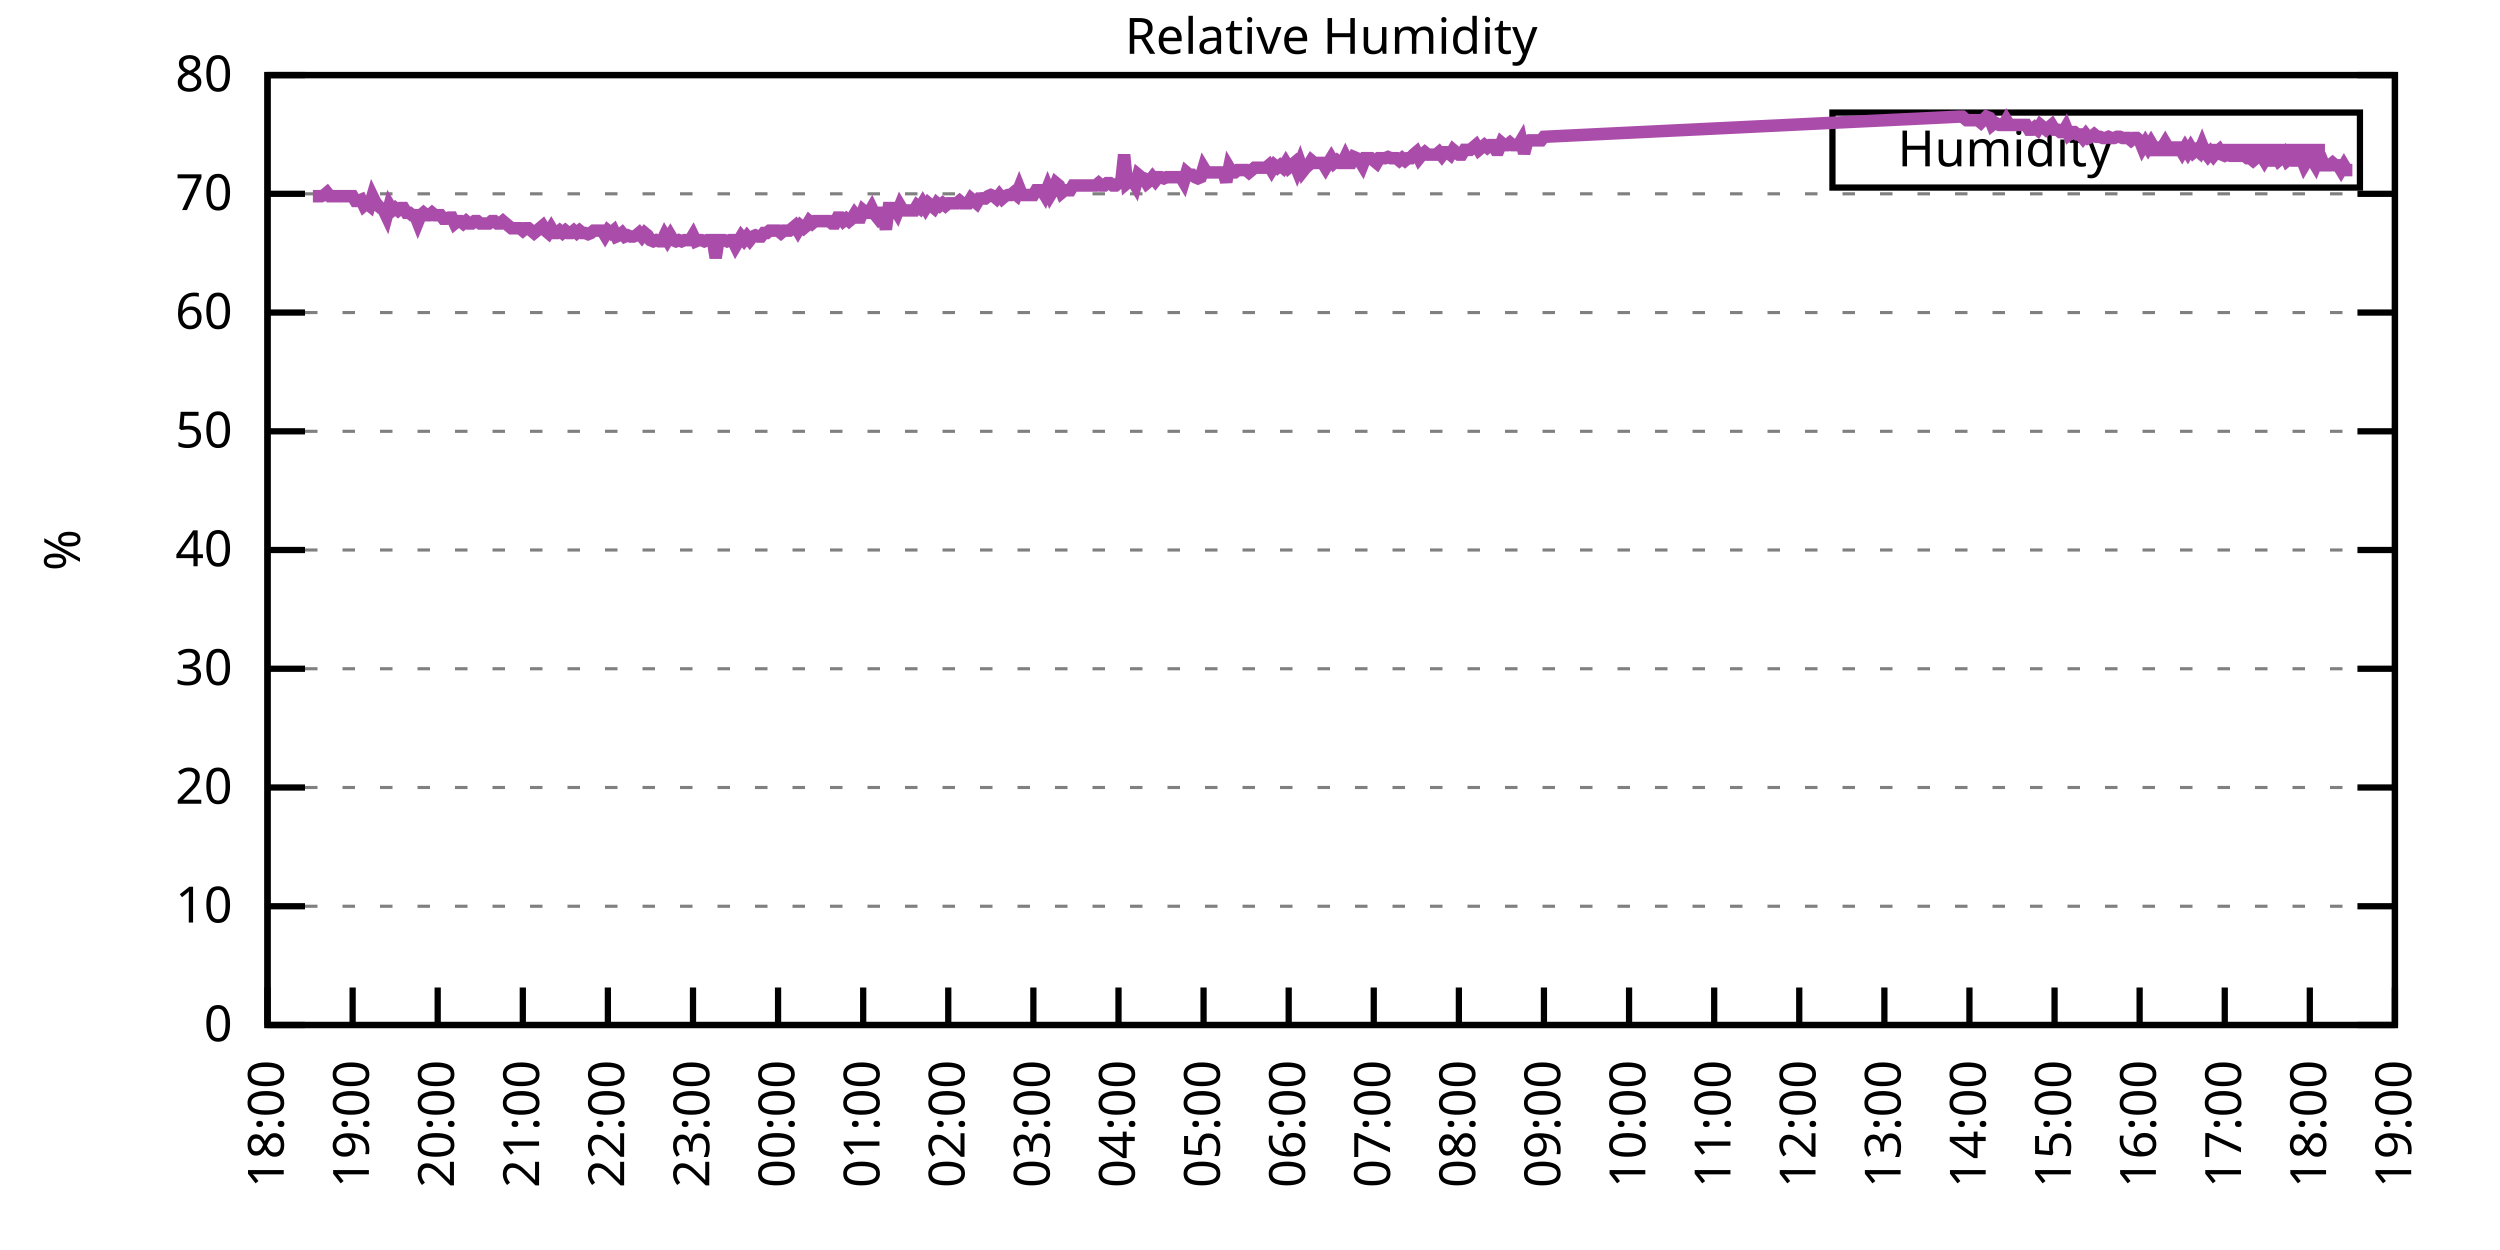
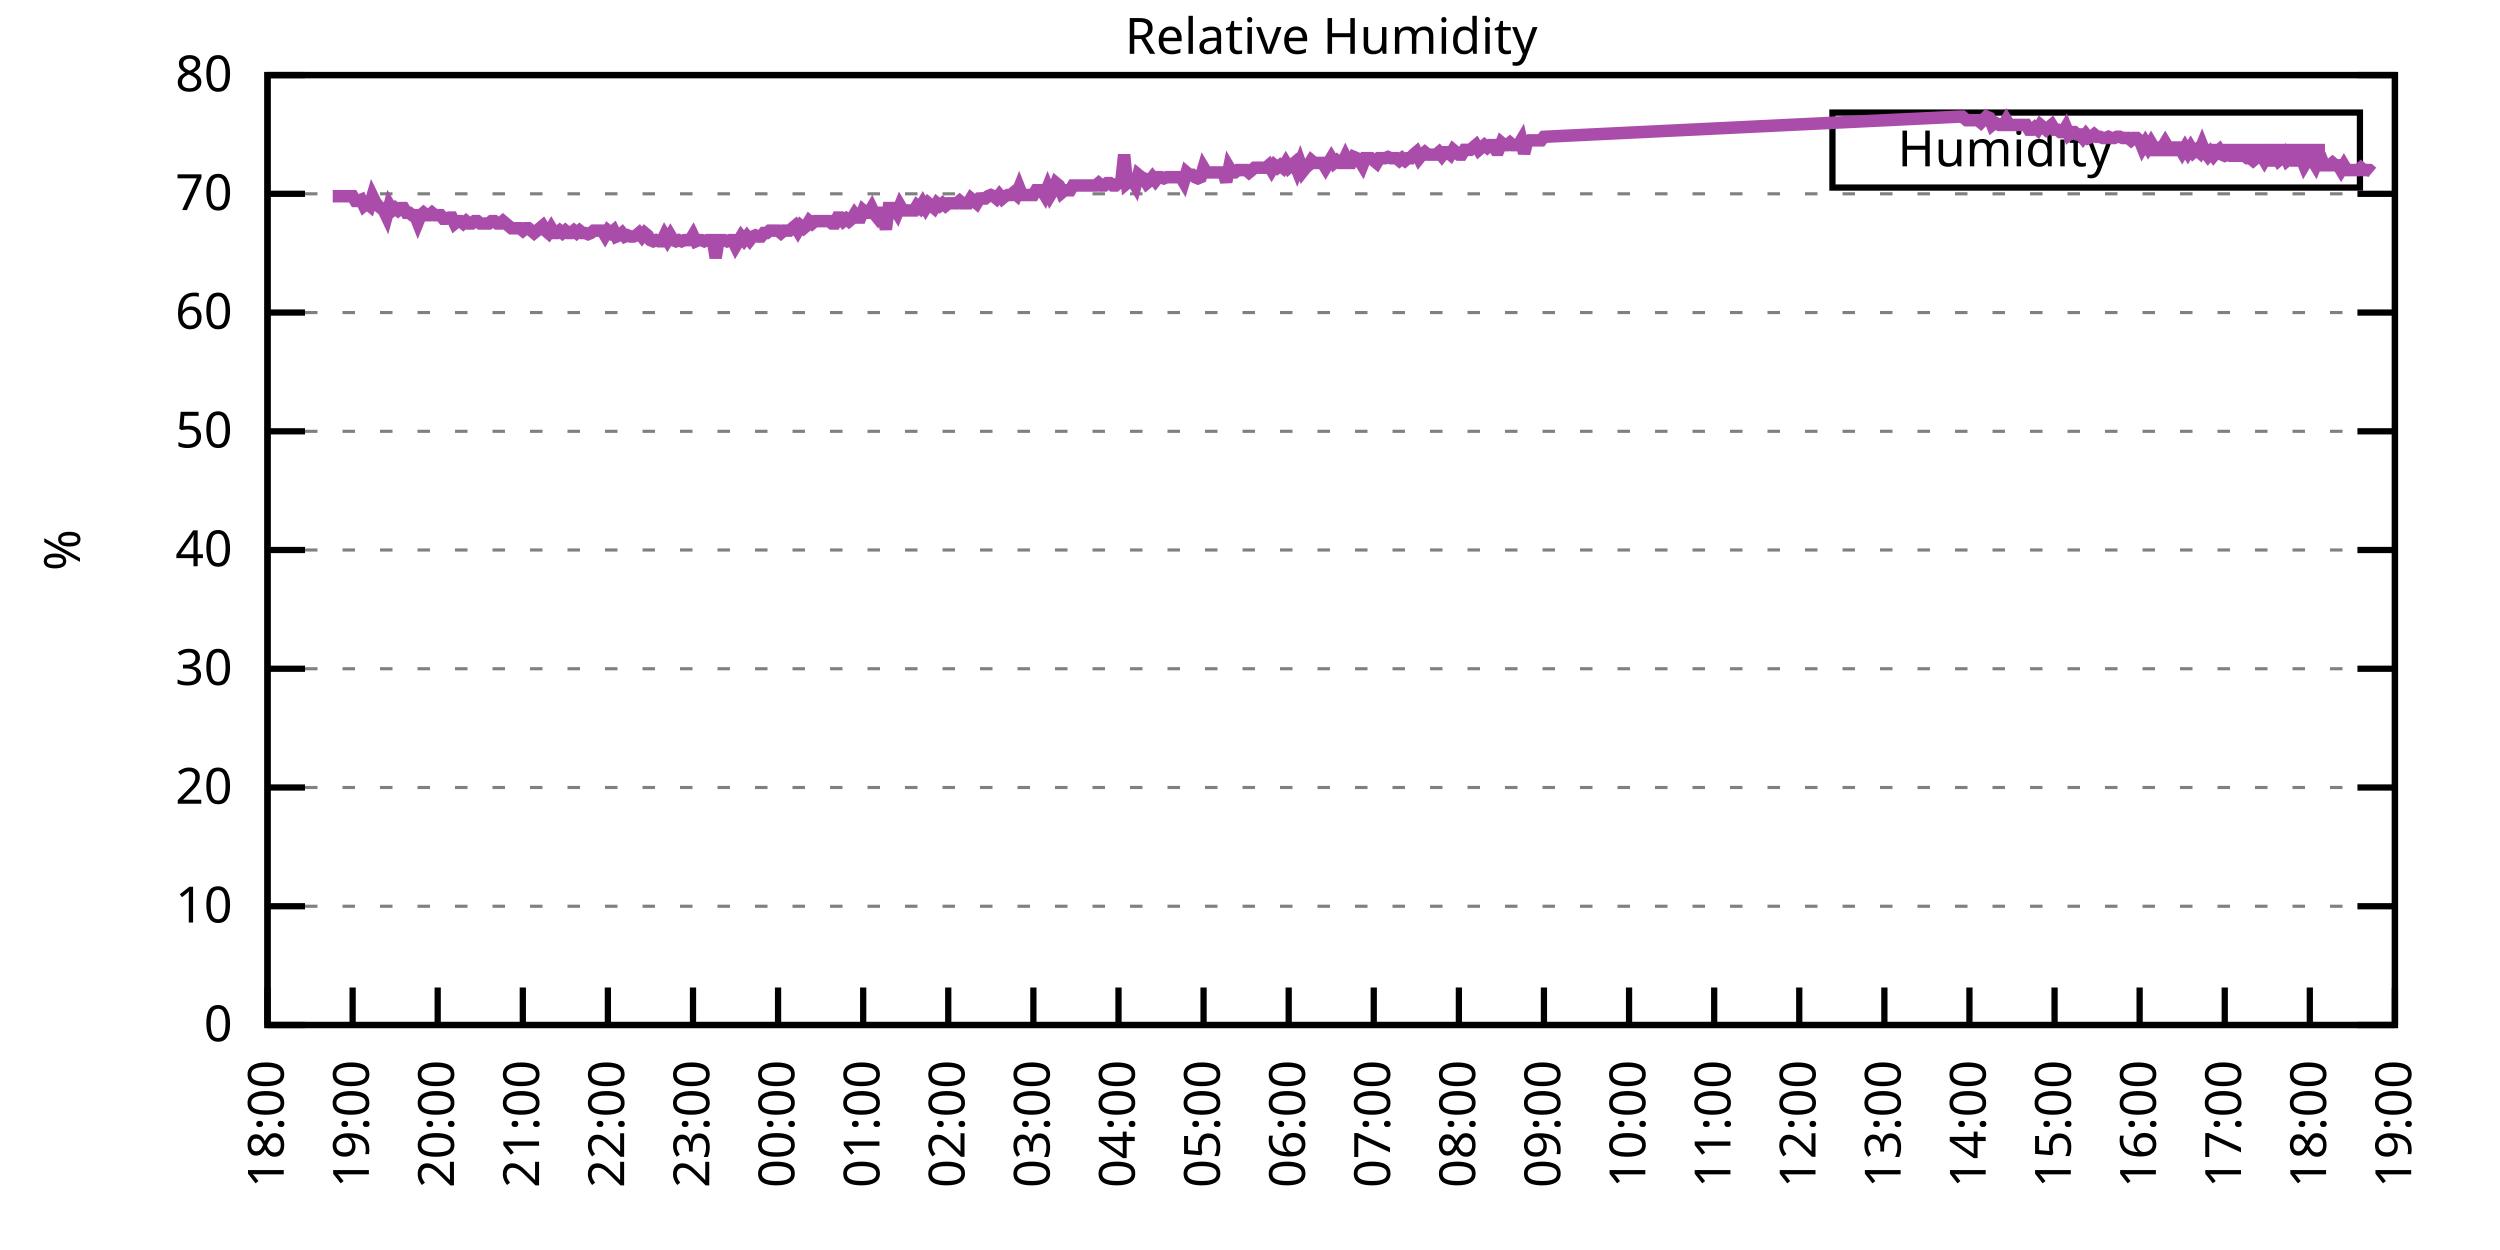
<svg xmlns="http://www.w3.org/2000/svg" xmlns:xlink="http://www.w3.org/1999/xlink" width="400" height="200" viewBox="0 0 400 200">
  <g id="gnuplot_canvas">
    <rect x="0" y="0" width="400" height="200" fill="none" />
    <defs>
      <circle id="gpDot" r="0.5" stroke-width="0.5" stroke="currentColor" />
      <path id="gpPt0" stroke-width="0.333" stroke="currentColor" d="M-1,0 h2 M0,-1 v2" />
      <path id="gpPt1" stroke-width="0.333" stroke="currentColor" d="M-1,-1 L1,1 M1,-1 L-1,1" />
      <path id="gpPt2" stroke-width="0.333" stroke="currentColor" d="M-1,0 L1,0 M0,-1 L0,1 M-1,-1 L1,1 M-1,1 L1,-1" />
      <rect id="gpPt3" stroke-width="0.333" stroke="currentColor" x="-1" y="-1" width="2" height="2" />
      <rect id="gpPt4" stroke-width="0.333" stroke="currentColor" fill="currentColor" x="-1" y="-1" width="2" height="2" />
      <circle id="gpPt5" stroke-width="0.333" stroke="currentColor" cx="0" cy="0" r="1" />
      <use xlink:href="#gpPt5" id="gpPt6" fill="currentColor" stroke="none" />
      <path id="gpPt7" stroke-width="0.333" stroke="currentColor" d="M0,-1.33 L-1.33,0.67 L1.33,0.67 z" />
      <use xlink:href="#gpPt7" id="gpPt8" fill="currentColor" stroke="none" />
      <use xlink:href="#gpPt7" id="gpPt9" stroke="currentColor" transform="rotate(180)" />
      <use xlink:href="#gpPt9" id="gpPt10" fill="currentColor" stroke="none" />
      <use xlink:href="#gpPt3" id="gpPt11" stroke="currentColor" transform="rotate(45)" />
      <use xlink:href="#gpPt11" id="gpPt12" fill="currentColor" stroke="none" />
      <path id="gpPt13" stroke-width="0.333" stroke="currentColor" d="M0,1.330 L1.265,0.411 L0.782,-1.067 L-0.782,-1.076 L-1.265,0.411 z" />
      <use xlink:href="#gpPt13" id="gpPt14" fill="currentColor" stroke="none" />
      <filter id="textbox" filterUnits="objectBoundingBox" x="0" y="0" height="1" width="1">
        <feFlood flood-color="white" flood-opacity="1" result="bgnd" />
        <feComposite in="SourceGraphic" in2="bgnd" operator="atop" />
      </filter>
      <filter id="greybox" filterUnits="objectBoundingBox" x="0" y="0" height="1" width="1">
        <feFlood flood-color="lightgrey" flood-opacity="1" result="grey" />
        <feComposite in="SourceGraphic" in2="grey" operator="atop" />
      </filter>
    </defs>
    <g fill="none" color="white" stroke="currentColor" stroke-width="1.00" stroke-linecap="butt" stroke-linejoin="miter">
</g>
    <g fill="none" color="black" stroke="currentColor" stroke-width="1.00" stroke-linecap="butt" stroke-linejoin="miter">
      <g stroke="none" shape-rendering="crispEdges">
        <polygon fill="rgb(255, 255, 255)" points="42.80,164.00 383.18,164.00 383.18,12.02 42.80,12.02 " />
      </g>
    </g>
    <g fill="none" color="black" stroke="currentColor" stroke-width="1.00" stroke-linecap="butt" stroke-linejoin="miter">
</g>
    <g fill="none" color="black" stroke="black" stroke-width="0.50" stroke-linecap="butt" stroke-linejoin="miter">
</g>
    <g fill="none" color="gray" stroke="currentColor" stroke-width="0.50" stroke-linecap="butt" stroke-linejoin="miter">
      <path stroke="gray" stroke-dasharray="2,4" class="gridline" d="M42.80,164.00 L383.19,164.00  " />
    </g>
    <g fill="none" color="gray" stroke="gray" stroke-width="1.00" stroke-linecap="butt" stroke-linejoin="miter">
</g>
    <g fill="none" color="black" stroke="currentColor" stroke-width="1.00" stroke-linecap="butt" stroke-linejoin="miter">
      <path stroke="black" d="M42.80,164.00 L48.80,164.00 M383.19,164.00 L377.19,164.00  " />
      <g transform="translate(37.20,166.60)" stroke="none" fill="black" font-family="Sans" font-size="8.00" text-anchor="end">
        <text>
          <tspan font-family="Sans"> 0</tspan>
        </text>
      </g>
    </g>
    <g fill="none" color="black" stroke="currentColor" stroke-width="1.00" stroke-linecap="butt" stroke-linejoin="miter">
</g>
    <g fill="none" color="black" stroke="black" stroke-width="0.50" stroke-linecap="butt" stroke-linejoin="miter">
</g>
    <g fill="none" color="gray" stroke="currentColor" stroke-width="0.50" stroke-linecap="butt" stroke-linejoin="miter">
      <path stroke="gray" stroke-dasharray="2,4" class="gridline" d="M42.80,145.00 L383.19,145.00  " />
    </g>
    <g fill="none" color="gray" stroke="gray" stroke-width="1.00" stroke-linecap="butt" stroke-linejoin="miter">
</g>
    <g fill="none" color="black" stroke="currentColor" stroke-width="1.00" stroke-linecap="butt" stroke-linejoin="miter">
      <path stroke="black" d="M42.80,145.00 L48.80,145.00 M383.19,145.00 L377.19,145.00  " />
      <g transform="translate(37.20,147.60)" stroke="none" fill="black" font-family="Sans" font-size="8.00" text-anchor="end">
        <text>
          <tspan font-family="Sans"> 10</tspan>
        </text>
      </g>
    </g>
    <g fill="none" color="black" stroke="currentColor" stroke-width="1.00" stroke-linecap="butt" stroke-linejoin="miter">
</g>
    <g fill="none" color="black" stroke="black" stroke-width="0.50" stroke-linecap="butt" stroke-linejoin="miter">
</g>
    <g fill="none" color="gray" stroke="currentColor" stroke-width="0.50" stroke-linecap="butt" stroke-linejoin="miter">
      <path stroke="gray" stroke-dasharray="2,4" class="gridline" d="M42.80,126.00 L383.19,126.00  " />
    </g>
    <g fill="none" color="gray" stroke="gray" stroke-width="1.00" stroke-linecap="butt" stroke-linejoin="miter">
</g>
    <g fill="none" color="black" stroke="currentColor" stroke-width="1.00" stroke-linecap="butt" stroke-linejoin="miter">
      <path stroke="black" d="M42.80,126.00 L48.80,126.00 M383.19,126.00 L377.19,126.00  " />
      <g transform="translate(37.20,128.60)" stroke="none" fill="black" font-family="Sans" font-size="8.00" text-anchor="end">
        <text>
          <tspan font-family="Sans"> 20</tspan>
        </text>
      </g>
    </g>
    <g fill="none" color="black" stroke="currentColor" stroke-width="1.00" stroke-linecap="butt" stroke-linejoin="miter">
</g>
    <g fill="none" color="black" stroke="black" stroke-width="0.50" stroke-linecap="butt" stroke-linejoin="miter">
</g>
    <g fill="none" color="gray" stroke="currentColor" stroke-width="0.50" stroke-linecap="butt" stroke-linejoin="miter">
      <path stroke="gray" stroke-dasharray="2,4" class="gridline" d="M42.80,107.00 L383.19,107.00  " />
    </g>
    <g fill="none" color="gray" stroke="gray" stroke-width="1.00" stroke-linecap="butt" stroke-linejoin="miter">
</g>
    <g fill="none" color="black" stroke="currentColor" stroke-width="1.00" stroke-linecap="butt" stroke-linejoin="miter">
      <path stroke="black" d="M42.80,107.00 L48.80,107.00 M383.19,107.00 L377.19,107.00  " />
      <g transform="translate(37.20,109.60)" stroke="none" fill="black" font-family="Sans" font-size="8.00" text-anchor="end">
        <text>
          <tspan font-family="Sans"> 30</tspan>
        </text>
      </g>
    </g>
    <g fill="none" color="black" stroke="currentColor" stroke-width="1.00" stroke-linecap="butt" stroke-linejoin="miter">
</g>
    <g fill="none" color="black" stroke="black" stroke-width="0.50" stroke-linecap="butt" stroke-linejoin="miter">
</g>
    <g fill="none" color="gray" stroke="currentColor" stroke-width="0.50" stroke-linecap="butt" stroke-linejoin="miter">
      <path stroke="gray" stroke-dasharray="2,4" class="gridline" d="M42.80,88.00 L383.19,88.00  " />
    </g>
    <g fill="none" color="gray" stroke="gray" stroke-width="1.00" stroke-linecap="butt" stroke-linejoin="miter">
</g>
    <g fill="none" color="black" stroke="currentColor" stroke-width="1.00" stroke-linecap="butt" stroke-linejoin="miter">
      <path stroke="black" d="M42.80,88.00 L48.80,88.00 M383.19,88.00 L377.19,88.00  " />
      <g transform="translate(37.20,90.60)" stroke="none" fill="black" font-family="Sans" font-size="8.00" text-anchor="end">
        <text>
          <tspan font-family="Sans"> 40</tspan>
        </text>
      </g>
    </g>
    <g fill="none" color="black" stroke="currentColor" stroke-width="1.00" stroke-linecap="butt" stroke-linejoin="miter">
</g>
    <g fill="none" color="black" stroke="black" stroke-width="0.50" stroke-linecap="butt" stroke-linejoin="miter">
</g>
    <g fill="none" color="gray" stroke="currentColor" stroke-width="0.50" stroke-linecap="butt" stroke-linejoin="miter">
      <path stroke="gray" stroke-dasharray="2,4" class="gridline" d="M42.80,69.01 L383.19,69.01  " />
    </g>
    <g fill="none" color="gray" stroke="gray" stroke-width="1.00" stroke-linecap="butt" stroke-linejoin="miter">
</g>
    <g fill="none" color="black" stroke="currentColor" stroke-width="1.00" stroke-linecap="butt" stroke-linejoin="miter">
      <path stroke="black" d="M42.80,69.01 L48.80,69.01 M383.19,69.01 L377.19,69.01  " />
      <g transform="translate(37.20,71.61)" stroke="none" fill="black" font-family="Sans" font-size="8.00" text-anchor="end">
        <text>
          <tspan font-family="Sans"> 50</tspan>
        </text>
      </g>
    </g>
    <g fill="none" color="black" stroke="currentColor" stroke-width="1.00" stroke-linecap="butt" stroke-linejoin="miter">
</g>
    <g fill="none" color="black" stroke="black" stroke-width="0.50" stroke-linecap="butt" stroke-linejoin="miter">
</g>
    <g fill="none" color="gray" stroke="currentColor" stroke-width="0.50" stroke-linecap="butt" stroke-linejoin="miter">
      <path stroke="gray" stroke-dasharray="2,4" class="gridline" d="M42.80,50.01 L383.19,50.01  " />
    </g>
    <g fill="none" color="gray" stroke="gray" stroke-width="1.00" stroke-linecap="butt" stroke-linejoin="miter">
</g>
    <g fill="none" color="black" stroke="currentColor" stroke-width="1.00" stroke-linecap="butt" stroke-linejoin="miter">
      <path stroke="black" d="M42.80,50.01 L48.80,50.01 M383.19,50.01 L377.19,50.01  " />
      <g transform="translate(37.20,52.61)" stroke="none" fill="black" font-family="Sans" font-size="8.00" text-anchor="end">
        <text>
          <tspan font-family="Sans"> 60</tspan>
        </text>
      </g>
    </g>
    <g fill="none" color="black" stroke="currentColor" stroke-width="1.00" stroke-linecap="butt" stroke-linejoin="miter">
</g>
    <g fill="none" color="black" stroke="black" stroke-width="0.50" stroke-linecap="butt" stroke-linejoin="miter">
</g>
    <g fill="none" color="gray" stroke="currentColor" stroke-width="0.50" stroke-linecap="butt" stroke-linejoin="miter">
      <path stroke="gray" stroke-dasharray="2,4" class="gridline" d="M42.80,31.01 L383.19,31.01  " />
    </g>
    <g fill="none" color="gray" stroke="gray" stroke-width="1.00" stroke-linecap="butt" stroke-linejoin="miter">
</g>
    <g fill="none" color="black" stroke="currentColor" stroke-width="1.00" stroke-linecap="butt" stroke-linejoin="miter">
      <path stroke="black" d="M42.80,31.01 L48.80,31.01 M383.19,31.01 L377.19,31.01  " />
      <g transform="translate(37.20,33.61)" stroke="none" fill="black" font-family="Sans" font-size="8.00" text-anchor="end">
        <text>
          <tspan font-family="Sans"> 70</tspan>
        </text>
      </g>
    </g>
    <g fill="none" color="black" stroke="currentColor" stroke-width="1.00" stroke-linecap="butt" stroke-linejoin="miter">
</g>
    <g fill="none" color="black" stroke="black" stroke-width="0.50" stroke-linecap="butt" stroke-linejoin="miter">
</g>
    <g fill="none" color="gray" stroke="currentColor" stroke-width="0.50" stroke-linecap="butt" stroke-linejoin="miter">
      <path stroke="gray" stroke-dasharray="2,4" class="gridline" d="M42.80,12.01 L383.19,12.01  " />
    </g>
    <g fill="none" color="gray" stroke="gray" stroke-width="1.00" stroke-linecap="butt" stroke-linejoin="miter">
</g>
    <g fill="none" color="black" stroke="currentColor" stroke-width="1.00" stroke-linecap="butt" stroke-linejoin="miter">
      <path stroke="black" d="M42.80,12.01 L48.80,12.01 M383.19,12.01 L377.19,12.01  " />
      <g transform="translate(37.20,14.61)" stroke="none" fill="black" font-family="Sans" font-size="8.00" text-anchor="end">
        <text>
          <tspan font-family="Sans"> 80</tspan>
        </text>
      </g>
    </g>
    <g fill="none" color="black" stroke="currentColor" stroke-width="1.00" stroke-linecap="butt" stroke-linejoin="miter">
      <path stroke="black" d="M42.80,164.00 L42.80,158.00  " />
      <g transform="translate(45.40,169.60) rotate(270.00)" stroke="none" fill="black" font-family="Sans" font-size="8.00" text-anchor="end">
        <text>
          <tspan font-family="Sans">18:00</tspan>
        </text>
      </g>
    </g>
    <g fill="none" color="black" stroke="currentColor" stroke-width="1.00" stroke-linecap="butt" stroke-linejoin="miter">
      <path stroke="black" d="M56.42,164.00 L56.42,158.00  " />
      <g transform="translate(59.02,169.60) rotate(270.00)" stroke="none" fill="black" font-family="Sans" font-size="8.00" text-anchor="end">
        <text>
          <tspan font-family="Sans">19:00</tspan>
        </text>
      </g>
    </g>
    <g fill="none" color="black" stroke="currentColor" stroke-width="1.00" stroke-linecap="butt" stroke-linejoin="miter">
      <path stroke="black" d="M70.03,164.00 L70.03,158.00  " />
      <g transform="translate(72.63,169.60) rotate(270.00)" stroke="none" fill="black" font-family="Sans" font-size="8.00" text-anchor="end">
        <text>
          <tspan font-family="Sans">20:00</tspan>
        </text>
      </g>
    </g>
    <g fill="none" color="black" stroke="currentColor" stroke-width="1.00" stroke-linecap="butt" stroke-linejoin="miter">
      <path stroke="black" d="M83.65,164.00 L83.65,158.00  " />
      <g transform="translate(86.25,169.60) rotate(270.00)" stroke="none" fill="black" font-family="Sans" font-size="8.00" text-anchor="end">
        <text>
          <tspan font-family="Sans">21:00</tspan>
        </text>
      </g>
    </g>
    <g fill="none" color="black" stroke="currentColor" stroke-width="1.00" stroke-linecap="butt" stroke-linejoin="miter">
      <path stroke="black" d="M97.26,164.00 L97.26,158.00  " />
      <g transform="translate(99.86,169.60) rotate(270.00)" stroke="none" fill="black" font-family="Sans" font-size="8.00" text-anchor="end">
        <text>
          <tspan font-family="Sans">22:00</tspan>
        </text>
      </g>
    </g>
    <g fill="none" color="black" stroke="currentColor" stroke-width="1.00" stroke-linecap="butt" stroke-linejoin="miter">
      <path stroke="black" d="M110.88,164.00 L110.88,158.00  " />
      <g transform="translate(113.48,169.60) rotate(270.00)" stroke="none" fill="black" font-family="Sans" font-size="8.00" text-anchor="end">
        <text>
          <tspan font-family="Sans">23:00</tspan>
        </text>
      </g>
    </g>
    <g fill="none" color="black" stroke="currentColor" stroke-width="1.00" stroke-linecap="butt" stroke-linejoin="miter">
      <path stroke="black" d="M124.49,164.00 L124.49,158.00  " />
      <g transform="translate(127.09,169.60) rotate(270.00)" stroke="none" fill="black" font-family="Sans" font-size="8.00" text-anchor="end">
        <text>
          <tspan font-family="Sans">00:00</tspan>
        </text>
      </g>
    </g>
    <g fill="none" color="black" stroke="currentColor" stroke-width="1.00" stroke-linecap="butt" stroke-linejoin="miter">
      <path stroke="black" d="M138.11,164.00 L138.11,158.00  " />
      <g transform="translate(140.71,169.60) rotate(270.00)" stroke="none" fill="black" font-family="Sans" font-size="8.00" text-anchor="end">
        <text>
          <tspan font-family="Sans">01:00</tspan>
        </text>
      </g>
    </g>
    <g fill="none" color="black" stroke="currentColor" stroke-width="1.00" stroke-linecap="butt" stroke-linejoin="miter">
      <path stroke="black" d="M151.72,164.00 L151.72,158.00  " />
      <g transform="translate(154.32,169.60) rotate(270.00)" stroke="none" fill="black" font-family="Sans" font-size="8.00" text-anchor="end">
        <text>
          <tspan font-family="Sans">02:00</tspan>
        </text>
      </g>
    </g>
    <g fill="none" color="black" stroke="currentColor" stroke-width="1.00" stroke-linecap="butt" stroke-linejoin="miter">
      <path stroke="black" d="M165.34,164.00 L165.34,158.00  " />
      <g transform="translate(167.94,169.60) rotate(270.00)" stroke="none" fill="black" font-family="Sans" font-size="8.00" text-anchor="end">
        <text>
          <tspan font-family="Sans">03:00</tspan>
        </text>
      </g>
    </g>
    <g fill="none" color="black" stroke="currentColor" stroke-width="1.00" stroke-linecap="butt" stroke-linejoin="miter">
      <path stroke="black" d="M178.96,164.00 L178.96,158.00  " />
      <g transform="translate(181.56,169.60) rotate(270.00)" stroke="none" fill="black" font-family="Sans" font-size="8.00" text-anchor="end">
        <text>
          <tspan font-family="Sans">04:00</tspan>
        </text>
      </g>
    </g>
    <g fill="none" color="black" stroke="currentColor" stroke-width="1.00" stroke-linecap="butt" stroke-linejoin="miter">
      <path stroke="black" d="M192.57,164.00 L192.57,158.00  " />
      <g transform="translate(195.17,169.60) rotate(270.00)" stroke="none" fill="black" font-family="Sans" font-size="8.00" text-anchor="end">
        <text>
          <tspan font-family="Sans">05:00</tspan>
        </text>
      </g>
    </g>
    <g fill="none" color="black" stroke="currentColor" stroke-width="1.00" stroke-linecap="butt" stroke-linejoin="miter">
      <path stroke="black" d="M206.19,164.00 L206.19,158.00  " />
      <g transform="translate(208.79,169.60) rotate(270.00)" stroke="none" fill="black" font-family="Sans" font-size="8.00" text-anchor="end">
        <text>
          <tspan font-family="Sans">06:00</tspan>
        </text>
      </g>
    </g>
    <g fill="none" color="black" stroke="currentColor" stroke-width="1.00" stroke-linecap="butt" stroke-linejoin="miter">
      <path stroke="black" d="M219.80,164.00 L219.80,158.00  " />
      <g transform="translate(222.40,169.60) rotate(270.00)" stroke="none" fill="black" font-family="Sans" font-size="8.00" text-anchor="end">
        <text>
          <tspan font-family="Sans">07:00</tspan>
        </text>
      </g>
    </g>
    <g fill="none" color="black" stroke="currentColor" stroke-width="1.00" stroke-linecap="butt" stroke-linejoin="miter">
      <path stroke="black" d="M233.42,164.00 L233.42,158.00  " />
      <g transform="translate(236.02,169.60) rotate(270.00)" stroke="none" fill="black" font-family="Sans" font-size="8.00" text-anchor="end">
        <text>
          <tspan font-family="Sans">08:00</tspan>
        </text>
      </g>
    </g>
    <g fill="none" color="black" stroke="currentColor" stroke-width="1.00" stroke-linecap="butt" stroke-linejoin="miter">
      <path stroke="black" d="M247.03,164.00 L247.03,158.00  " />
      <g transform="translate(249.63,169.60) rotate(270.00)" stroke="none" fill="black" font-family="Sans" font-size="8.00" text-anchor="end">
        <text>
          <tspan font-family="Sans">09:00</tspan>
        </text>
      </g>
    </g>
    <g fill="none" color="black" stroke="currentColor" stroke-width="1.00" stroke-linecap="butt" stroke-linejoin="miter">
      <path stroke="black" d="M260.65,164.00 L260.65,158.00  " />
      <g transform="translate(263.25,169.60) rotate(270.00)" stroke="none" fill="black" font-family="Sans" font-size="8.00" text-anchor="end">
        <text>
          <tspan font-family="Sans">10:00</tspan>
        </text>
      </g>
    </g>
    <g fill="none" color="black" stroke="currentColor" stroke-width="1.00" stroke-linecap="butt" stroke-linejoin="miter">
      <path stroke="black" d="M274.27,164.00 L274.27,158.00  " />
      <g transform="translate(276.87,169.60) rotate(270.00)" stroke="none" fill="black" font-family="Sans" font-size="8.00" text-anchor="end">
        <text>
          <tspan font-family="Sans">11:00</tspan>
        </text>
      </g>
    </g>
    <g fill="none" color="black" stroke="currentColor" stroke-width="1.00" stroke-linecap="butt" stroke-linejoin="miter">
      <path stroke="black" d="M287.88,164.00 L287.88,158.00  " />
      <g transform="translate(290.48,169.60) rotate(270.00)" stroke="none" fill="black" font-family="Sans" font-size="8.00" text-anchor="end">
        <text>
          <tspan font-family="Sans">12:00</tspan>
        </text>
      </g>
    </g>
    <g fill="none" color="black" stroke="currentColor" stroke-width="1.00" stroke-linecap="butt" stroke-linejoin="miter">
      <path stroke="black" d="M301.50,164.00 L301.50,158.00  " />
      <g transform="translate(304.10,169.60) rotate(270.00)" stroke="none" fill="black" font-family="Sans" font-size="8.00" text-anchor="end">
        <text>
          <tspan font-family="Sans">13:00</tspan>
        </text>
      </g>
    </g>
    <g fill="none" color="black" stroke="currentColor" stroke-width="1.00" stroke-linecap="butt" stroke-linejoin="miter">
      <path stroke="black" d="M315.11,164.00 L315.11,158.00  " />
      <g transform="translate(317.71,169.60) rotate(270.00)" stroke="none" fill="black" font-family="Sans" font-size="8.00" text-anchor="end">
        <text>
          <tspan font-family="Sans">14:00</tspan>
        </text>
      </g>
    </g>
    <g fill="none" color="black" stroke="currentColor" stroke-width="1.00" stroke-linecap="butt" stroke-linejoin="miter">
      <path stroke="black" d="M328.73,164.00 L328.73,158.00  " />
      <g transform="translate(331.33,169.60) rotate(270.00)" stroke="none" fill="black" font-family="Sans" font-size="8.00" text-anchor="end">
        <text>
          <tspan font-family="Sans">15:00</tspan>
        </text>
      </g>
    </g>
    <g fill="none" color="black" stroke="currentColor" stroke-width="1.00" stroke-linecap="butt" stroke-linejoin="miter">
      <path stroke="black" d="M342.34,164.00 L342.34,158.00  " />
      <g transform="translate(344.94,169.60) rotate(270.00)" stroke="none" fill="black" font-family="Sans" font-size="8.00" text-anchor="end">
        <text>
          <tspan font-family="Sans">16:00</tspan>
        </text>
      </g>
    </g>
    <g fill="none" color="black" stroke="currentColor" stroke-width="1.00" stroke-linecap="butt" stroke-linejoin="miter">
      <path stroke="black" d="M355.96,164.00 L355.96,158.00  " />
      <g transform="translate(358.56,169.60) rotate(270.00)" stroke="none" fill="black" font-family="Sans" font-size="8.00" text-anchor="end">
        <text>
          <tspan font-family="Sans">17:00</tspan>
        </text>
      </g>
    </g>
    <g fill="none" color="black" stroke="currentColor" stroke-width="1.00" stroke-linecap="butt" stroke-linejoin="miter">
      <path stroke="black" d="M369.57,164.00 L369.57,158.00  " />
      <g transform="translate(372.17,169.60) rotate(270.00)" stroke="none" fill="black" font-family="Sans" font-size="8.00" text-anchor="end">
        <text>
          <tspan font-family="Sans">18:00</tspan>
        </text>
      </g>
    </g>
    <g fill="none" color="black" stroke="currentColor" stroke-width="1.00" stroke-linecap="butt" stroke-linejoin="miter">
      <path stroke="black" d="M383.19,164.00 L383.19,158.00  " />
      <g transform="translate(385.79,169.60) rotate(270.00)" stroke="none" fill="black" font-family="Sans" font-size="8.00" text-anchor="end">
        <text>
          <tspan font-family="Sans">19:00</tspan>
        </text>
      </g>
    </g>
    <g fill="none" color="black" stroke="currentColor" stroke-width="1.00" stroke-linecap="butt" stroke-linejoin="miter">
</g>
    <g fill="none" color="black" stroke="currentColor" stroke-width="1.00" stroke-linecap="butt" stroke-linejoin="miter">
      <path stroke="black" d="M42.80,12.01 L42.80,164.00 L383.19,164.00 L383.19,12.01 L42.80,12.01 Z  " />
    </g>
    <g fill="none" color="black" stroke="currentColor" stroke-width="1.00" stroke-linecap="butt" stroke-linejoin="miter">
</g>
    <g fill="none" color="black" stroke="currentColor" stroke-width="1.00" stroke-linecap="butt" stroke-linejoin="miter">
      <path stroke="black" d="M293.19,30.01 L293.19,18.01 L377.59,18.01 L377.59,30.01 L293.19,30.01 Z  " />
    </g>
    <g id="Relative_Humidity_plot_1">
      <g fill="none" color="white" stroke="black" stroke-width="2.00" stroke-linecap="butt" stroke-linejoin="miter">
</g>
      <g fill="none" color="black" stroke="currentColor" stroke-width="2.00" stroke-linecap="butt" stroke-linejoin="miter">
        <g transform="translate(337.99,26.61)" stroke="none" fill="black" font-family="Sans" font-size="8.00" text-anchor="end">
          <text>
            <tspan font-family="Sans">Humidity</tspan>
          </text>
        </g>
      </g>
      <g fill="none" color="black" stroke="currentColor" stroke-width="2.00" stroke-linecap="butt" stroke-linejoin="miter">
-         <path stroke="rgb(170,  76, 170)" d="M343.59,24.01 L371.99,24.01 M50.06,31.39 L50.52,31.39 L50.97,31.39 L51.42,31.39 L51.88,31.20 L52.33,30.82   L52.78,31.39 L53.24,31.39 L53.69,31.39 L54.15,31.39 L54.60,31.39 L55.05,31.39 L55.51,31.39 L55.96,31.39   L56.42,31.39 L56.87,32.15 L57.32,32.15 L57.78,31.96 L58.23,32.91 L58.68,32.53 L59.14,32.91 L59.59,31.39   L60.05,32.34 L60.50,32.91 L60.95,33.29 L61.41,33.67 L61.86,34.62 L62.32,32.91 L62.77,33.67 L63.22,33.29   L63.68,33.67 L64.13,33.29 L64.58,33.29 L65.04,34.05 L65.49,34.05 L65.95,34.43 L66.40,34.43 L66.85,35.57   L67.31,34.43 L67.76,34.05 L68.22,34.43 L68.67,34.43 L69.12,34.05 L69.58,34.43 L70.03,34.43 L70.49,34.43   L70.94,35.00 L71.39,35.00 L71.85,34.81 L72.30,34.81 L72.75,35.76 L73.21,35.38 L73.66,35.38 L74.12,35.76   L74.57,35.38 L75.02,35.76 L75.48,35.76 L75.93,35.38 L76.39,35.38 L76.84,35.76 L77.29,35.76 L77.75,35.76   L78.20,35.76 L78.65,35.38 L79.11,35.38 L79.56,35.76 L80.02,35.76 L80.47,35.38 L80.92,35.76 L81.38,36.14   L81.83,36.52 L82.29,36.52 L82.74,36.52 L83.19,36.52 L83.65,36.90 L84.10,36.52 L84.55,36.52 L85.01,36.90   L85.46,37.28 L85.92,36.90 L86.37,36.52 L86.82,36.14 L87.28,36.90 L87.73,37.28 L88.19,36.52 L88.64,37.28   L89.09,37.28 L89.55,36.90 L90.00,37.28 L90.45,36.90 L90.91,37.28 L91.36,37.28 L91.82,36.90 L92.27,37.28   L92.72,36.90 L93.18,37.28 L93.63,37.28 L94.09,37.47 L94.54,37.28 L94.99,36.90 L95.45,36.90 L95.90,36.90   L96.35,36.90 L96.81,37.66 L97.26,36.90 L97.72,37.28 L98.17,36.90 L98.62,37.85 L99.08,37.66 L99.53,37.28   L99.99,37.85 L100.44,37.66 L100.89,37.85 L101.35,37.85 L101.80,37.66 L102.25,37.28 L102.71,37.85 L103.16,37.28   L103.62,37.66 L104.07,38.42 L104.52,38.61 L104.98,38.42 L105.43,38.61 L105.89,38.61 L106.34,37.66 L106.79,38.42   L107.25,37.66 L107.70,38.42 L108.15,38.61 L108.61,38.42 L109.06,38.61 L109.52,38.42 L109.97,38.42 L110.42,38.42   L110.88,37.66 L111.33,38.61 L111.79,38.42 L112.24,38.42 L112.69,38.61 L113.15,38.42 L113.60,38.42 L114.05,38.42   L114.51,41.27 L114.96,38.42 L115.42,38.42 L115.87,38.42 L116.32,38.61 L116.78,38.42 L117.23,38.42 L117.69,39.37   L118.14,38.61 L118.59,37.85 L119.05,38.42 L119.50,37.85 L119.96,38.42 L120.41,37.85 L120.86,37.66 L121.32,37.85   L121.77,37.85 L122.22,37.28 L122.68,37.28 L123.13,36.90 L123.59,36.90 L124.04,36.90 L124.49,36.90 L124.95,37.28   L125.40,36.90 L125.86,36.90 L126.31,36.90 L126.76,36.52 L127.22,36.14 L127.67,36.90 L128.12,36.14 L128.58,36.52   L129.03,36.14 L129.49,35.38 L129.94,35.76 L130.39,35.38 L130.85,35.38 L131.30,35.38 L131.76,35.38 L132.21,35.38   L132.66,35.38 L133.12,35.76 L133.57,35.76 L134.02,34.81 L134.48,34.81 L134.93,35.38 L135.39,35.00 L135.84,35.38   L136.29,35.00 L136.75,34.24 L137.20,34.81 L137.66,34.81 L138.11,33.67 L138.56,34.05 L139.02,34.05 L139.47,33.29   L139.92,34.24 L140.38,34.81 L140.83,34.05 L141.29,34.05 L141.74,36.71 L142.19,33.29 L142.65,33.29 L143.10,33.29   L143.56,34.05 L144.01,32.91 L144.46,33.67 L144.92,33.67 L145.37,33.67 L145.82,33.67 L146.28,33.67 L146.73,32.91   L147.19,33.29 L147.64,32.53 L148.09,33.29 L148.55,32.53 L149.00,32.91 L149.46,33.29 L149.91,32.53 L150.36,32.91   L150.82,32.53 L151.27,32.91 L151.72,32.53 L152.18,32.53 L152.63,32.53 L153.09,32.53 L153.54,32.15 L153.99,32.53   L154.45,32.53 L154.90,32.53 L155.36,31.77 L155.81,32.15 L156.26,32.53 L156.72,31.77 L157.17,31.77 L157.62,31.77   L158.08,31.39 L158.53,31.20 L158.99,31.39 L159.44,31.77 L159.89,31.20 L160.35,31.77 L160.80,31.39 L161.26,31.20   L161.71,31.20 L162.16,30.82 L162.62,31.20 L163.07,30.06 L163.52,31.20 L163.98,31.20 L164.43,31.20 L164.89,31.20   L165.34,31.20 L165.79,30.44 L166.25,30.44 L166.70,30.44 L167.16,31.20 L167.61,30.06 L168.06,31.20 L168.52,30.44   L168.97,29.30 L169.43,29.68 L169.88,30.82 L170.33,30.44 L170.79,30.44 L171.24,30.44 L171.69,29.68 L172.15,29.68   L172.60,29.68 L173.06,29.68 L173.51,29.68 L173.96,29.68 L174.42,29.68 L174.87,29.68 L175.33,29.68 L175.78,29.30   L176.23,29.68 L176.69,29.68 L177.14,29.30 L177.59,29.30 L178.05,29.68 L178.50,29.68 L178.96,29.30 L179.41,28.92   L179.86,24.74 L180.32,29.30 L180.77,28.92 L181.23,28.92 L181.68,29.68 L182.13,27.97 L182.59,28.35 L183.04,28.54   L183.49,29.30 L183.95,28.92 L184.40,28.35 L184.86,28.92 L185.31,28.35 L185.76,28.35 L186.22,28.54 L186.67,28.35   L187.13,28.35 L187.58,28.35 L188.03,28.35 L188.49,28.35 L188.94,28.35 L189.39,29.11 L189.85,27.59 L190.30,27.97   L190.76,27.97 L191.21,28.35 L191.66,28.54 L192.12,28.35 L192.57,26.83 L193.03,27.59 L193.48,27.59 L193.93,27.59   L194.39,27.59 L194.84,27.59 L195.29,27.59 L195.75,27.59 L196.20,29.11 L196.66,26.83 L197.11,27.59 L197.56,27.59   L198.02,27.21 L198.47,27.21 L198.93,27.21 L199.38,27.21 L199.83,27.59 L200.29,27.21 L200.74,26.83 L201.19,26.83   L201.65,26.83 L202.10,26.83 L202.56,26.83 L203.01,26.45 L203.46,27.21 L203.92,26.45 L204.37,26.83 L204.83,26.45   L205.28,26.83 L205.73,26.07 L206.19,26.83 L206.64,26.45 L207.09,26.07 L207.55,27.21 L208.00,26.07 L208.46,27.40   L208.91,26.83 L209.36,26.45 L209.82,25.69 L210.27,26.07 L210.73,26.07 L211.18,26.07 L211.63,26.07 L212.09,26.83   L212.54,26.07 L213.00,25.31 L213.45,26.07 L213.90,25.69 L214.36,26.07 L214.81,26.07 L215.26,25.12 L215.72,26.07   L216.17,26.07 L216.63,25.12 L217.08,25.31 L217.53,25.69 L217.99,26.45 L218.44,25.31 L218.90,25.31 L219.35,25.31   L219.80,25.69 L220.26,26.07 L220.71,25.31 L221.16,25.31 L221.62,25.31 L222.07,25.12 L222.53,25.31 L222.98,25.31   L223.43,25.31 L223.89,25.69 L224.34,25.31 L224.80,25.69 L225.25,25.31 L225.70,25.31 L226.16,24.74 L226.61,24.36   L227.06,25.31 L227.52,24.74 L227.97,24.36 L228.43,24.74 L228.88,24.74 L229.33,24.74 L229.79,24.74 L230.24,24.36   L230.70,24.93 L231.15,24.36 L231.60,24.36 L232.06,24.74 L232.51,23.98 L232.96,24.36 L233.42,24.74 L233.87,24.74   L234.33,23.98 L234.78,23.98 L235.23,23.98 L235.69,23.60 L236.14,23.22 L236.60,23.98 L237.05,23.60 L237.50,23.22   L237.96,23.60 L238.41,23.22 L238.86,23.22 L239.32,23.98 L239.77,23.98 L240.23,22.84 L240.68,23.22 L241.13,23.22   L241.59,22.84 L242.04,23.22 L242.50,23.22 L242.95,23.22 L243.40,22.46 L243.86,24.55 L244.31,22.84 L244.76,22.46   L245.22,22.46 L245.67,22.46 L246.13,22.46 L246.58,22.46 L247.03,21.89 L313.52,18.66 L313.98,18.66 L314.66,19.23   L315.57,19.23 L316.02,19.23 L316.47,19.23 L316.93,19.61 L317.84,18.66 L318.29,18.85 L318.74,19.99 L319.20,19.61   L319.88,19.99 L320.56,19.99 L321.01,19.23 L321.47,19.99 L321.92,19.99 L322.37,19.99 L323.05,19.99 L323.74,19.99   L324.19,19.99 L324.64,20.75 L325.10,20.75 L325.55,20.37 L326.00,20.75 L326.46,19.99 L326.91,20.37 L327.37,20.75   L327.82,20.37 L328.27,19.99 L328.73,20.75 L329.18,20.75 L329.64,21.13 L330.09,21.13 L330.54,20.37 L331.00,21.51   L331.45,21.13 L331.90,21.13 L332.36,21.51 L332.81,21.51 L333.27,22.08 L333.72,21.51 L334.17,22.08 L334.63,21.89   L335.08,21.51 L335.54,21.89 L335.99,21.89 L336.44,22.08 L336.90,22.08 L337.35,21.89 L337.80,22.08 L338.26,22.08   L338.71,21.89 L339.17,21.89 L339.62,22.08 L340.07,22.08 L340.53,22.08 L340.98,22.46 L341.44,22.08 L341.89,22.08   L342.34,22.46 L342.80,23.60 L343.25,22.84 L343.70,23.60 L344.16,22.84 L344.61,23.60 L345.07,23.60 L345.52,23.60   L345.97,23.60 L346.43,22.84 L346.88,23.60 L347.34,23.60 L347.79,23.60 L348.24,23.60 L348.70,23.60 L349.15,24.36   L349.60,23.60 L350.06,24.36 L350.51,23.60 L350.97,24.36 L351.42,23.98 L351.87,24.36 L352.33,23.22 L352.78,24.36   L353.24,24.93 L353.69,24.36 L354.14,24.93 L354.60,24.36 L355.05,23.98 L355.50,24.74 L355.96,24.93 L356.41,24.74   L356.87,24.93 L357.32,24.93 L357.77,24.93 L358.23,24.93 L358.68,24.93 L359.14,24.93 L359.59,25.31 L360.04,25.31   L360.50,25.69 L360.95,25.31 L361.41,24.93 L361.86,24.93 L362.31,25.69 L362.77,24.93 L363.22,25.69 L363.67,25.69   L364.13,24.93 L364.58,25.69 L365.04,25.31 L365.49,24.74 L365.94,25.69 L366.40,25.31 L366.85,25.69 L367.31,25.69   L367.76,25.31 L368.21,25.31 L368.67,26.45 L369.12,25.69 L369.57,25.69 L370.03,25.69 L370.48,26.45 L370.94,25.31   L371.39,25.31 L371.84,26.45 L372.30,26.45 L372.75,26.45 L373.21,26.07 L373.66,26.45 L374.11,26.45 L374.57,27.21   L375.02,26.45 L375.47,27.21 L375.93,27.21 L376.38,27.21  " />
+         <path stroke="rgb(170,  76, 170)" d="M343.59,24.01 L371.99,24.01 M53.24,31.39 L53.69,31.39 L54.15,31.39 L54.60,31.39 L55.05,31.39 L55.51,31.39   L55.96,31.39 L56.42,31.39 L56.87,32.15 L57.32,32.15 L57.78,31.96 L58.23,32.91 L58.68,32.53 L59.14,32.91   L59.59,31.39 L60.05,32.34 L60.50,32.91 L60.95,33.29 L61.41,33.67 L61.86,34.62 L62.32,32.91 L62.77,33.67   L63.22,33.29 L63.68,33.67 L64.13,33.29 L64.58,33.29 L65.04,34.05 L65.49,34.05 L65.95,34.43 L66.40,34.43   L66.85,35.57 L67.31,34.43 L67.76,34.05 L68.22,34.43 L68.67,34.43 L69.12,34.05 L69.58,34.43 L70.03,34.43   L70.49,34.43 L70.94,35.00 L71.39,35.00 L71.85,34.81 L72.30,34.81 L72.75,35.76 L73.21,35.38 L73.66,35.38   L74.12,35.76 L74.57,35.38 L75.02,35.76 L75.48,35.76 L75.93,35.38 L76.39,35.38 L76.84,35.76 L77.29,35.76   L77.75,35.76 L78.20,35.76 L78.65,35.38 L79.11,35.38 L79.56,35.76 L80.02,35.76 L80.47,35.38 L80.92,35.76   L81.38,36.14 L81.83,36.52 L82.29,36.52 L82.74,36.52 L83.19,36.52 L83.65,36.90 L84.10,36.52 L84.55,36.52   L85.01,36.90 L85.46,37.28 L85.92,36.90 L86.37,36.52 L86.82,36.14 L87.28,36.90 L87.73,37.28 L88.19,36.52   L88.64,37.28 L89.09,37.28 L89.55,36.90 L90.00,37.28 L90.45,36.90 L90.91,37.28 L91.36,37.28 L91.82,36.90   L92.27,37.28 L92.72,36.90 L93.18,37.28 L93.63,37.28 L94.09,37.47 L94.54,37.28 L94.99,36.90 L95.45,36.90   L95.90,36.90 L96.35,36.90 L96.81,37.66 L97.26,36.90 L97.72,37.28 L98.17,36.90 L98.62,37.85 L99.08,37.66   L99.53,37.28 L99.99,37.85 L100.44,37.66 L100.89,37.85 L101.35,37.85 L101.80,37.66 L102.25,37.28 L102.71,37.85   L103.16,37.28 L103.62,37.66 L104.07,38.42 L104.52,38.61 L104.98,38.42 L105.43,38.61 L105.89,38.61 L106.34,37.66   L106.79,38.42 L107.25,37.66 L107.70,38.42 L108.15,38.61 L108.61,38.42 L109.06,38.61 L109.52,38.42 L109.97,38.42   L110.42,38.42 L110.88,37.66 L111.33,38.61 L111.79,38.42 L112.24,38.42 L112.69,38.61 L113.15,38.42 L113.60,38.42   L114.05,38.42 L114.51,41.27 L114.96,38.42 L115.42,38.42 L115.87,38.42 L116.32,38.61 L116.78,38.42 L117.23,38.42   L117.69,39.37 L118.14,38.61 L118.59,37.85 L119.05,38.42 L119.50,37.85 L119.96,38.42 L120.41,37.85 L120.86,37.66   L121.32,37.85 L121.77,37.85 L122.22,37.28 L122.68,37.28 L123.13,36.90 L123.59,36.90 L124.04,36.90 L124.49,36.90   L124.95,37.28 L125.40,36.90 L125.86,36.90 L126.31,36.90 L126.76,36.52 L127.22,36.14 L127.67,36.90 L128.12,36.14   L128.58,36.52 L129.03,36.14 L129.49,35.38 L129.94,35.76 L130.39,35.38 L130.85,35.38 L131.30,35.38 L131.76,35.38   L132.21,35.38 L132.66,35.38 L133.12,35.76 L133.57,35.76 L134.02,34.81 L134.48,34.81 L134.93,35.38 L135.39,35.00   L135.84,35.38 L136.29,35.00 L136.75,34.24 L137.20,34.81 L137.66,34.81 L138.11,33.67 L138.56,34.05 L139.02,34.05   L139.47,33.29 L139.92,34.24 L140.38,34.81 L140.83,34.05 L141.29,34.05 L141.74,36.71 L142.19,33.29 L142.65,33.29   L143.10,33.29 L143.56,34.05 L144.01,32.91 L144.46,33.67 L144.92,33.67 L145.37,33.67 L145.82,33.67 L146.28,33.67   L146.73,32.91 L147.19,33.29 L147.64,32.53 L148.09,33.29 L148.55,32.53 L149.00,32.91 L149.46,33.29 L149.91,32.53   L150.36,32.91 L150.82,32.53 L151.27,32.91 L151.72,32.53 L152.18,32.53 L152.63,32.53 L153.09,32.53 L153.54,32.15   L153.99,32.53 L154.45,32.53 L154.90,32.53 L155.36,31.77 L155.81,32.15 L156.26,32.53 L156.72,31.77 L157.17,31.77   L157.62,31.77 L158.08,31.39 L158.53,31.20 L158.99,31.39 L159.44,31.77 L159.89,31.20 L160.35,31.77 L160.80,31.39   L161.26,31.20 L161.71,31.20 L162.16,30.82 L162.62,31.20 L163.07,30.06 L163.52,31.20 L163.98,31.20 L164.43,31.20   L164.89,31.20 L165.34,31.20 L165.79,30.44 L166.25,30.44 L166.70,30.44 L167.16,31.20 L167.61,30.06 L168.06,31.20   L168.52,30.44 L168.97,29.30 L169.43,29.68 L169.88,30.82 L170.33,30.44 L170.79,30.44 L171.24,30.44 L171.69,29.68   L172.15,29.68 L172.60,29.68 L173.06,29.68 L173.51,29.68 L173.96,29.68 L174.42,29.68 L174.87,29.68 L175.33,29.68   L175.78,29.30 L176.23,29.68 L176.69,29.68 L177.14,29.30 L177.59,29.30 L178.05,29.68 L178.50,29.68 L178.96,29.30   L179.41,28.92 L179.86,24.74 L180.32,29.30 L180.77,28.92 L181.23,28.92 L181.68,29.68 L182.13,27.97 L182.59,28.35   L183.04,28.54 L183.49,29.30 L183.95,28.92 L184.40,28.35 L184.86,28.92 L185.31,28.35 L185.76,28.35 L186.22,28.54   L186.67,28.35 L187.13,28.35 L187.58,28.35 L188.03,28.35 L188.49,28.35 L188.94,28.35 L189.39,29.11 L189.85,27.59   L190.30,27.97 L190.76,27.97 L191.21,28.35 L191.66,28.54 L192.12,28.35 L192.57,26.83 L193.03,27.59 L193.48,27.59   L193.93,27.59 L194.39,27.59 L194.84,27.59 L195.29,27.59 L195.75,27.59 L196.20,29.11 L196.66,26.83 L197.11,27.59   L197.56,27.59 L198.02,27.21 L198.47,27.21 L198.93,27.21 L199.38,27.21 L199.83,27.59 L200.29,27.21 L200.74,26.83   L201.19,26.83 L201.65,26.83 L202.10,26.83 L202.56,26.83 L203.01,26.45 L203.46,27.21 L203.92,26.45 L204.37,26.83   L204.83,26.45 L205.28,26.83 L205.73,26.07 L206.19,26.83 L206.64,26.45 L207.09,26.07 L207.55,27.21 L208.00,26.07   L208.46,27.40 L208.91,26.83 L209.36,26.45 L209.82,25.69 L210.27,26.07 L210.73,26.07 L211.18,26.07 L211.63,26.07   L212.09,26.83 L212.54,26.07 L213.00,25.31 L213.45,26.07 L213.90,25.69 L214.36,26.07 L214.81,26.07 L215.26,25.12   L215.72,26.07 L216.17,26.07 L216.63,25.12 L217.08,25.31 L217.53,25.69 L217.99,26.45 L218.44,25.31 L218.90,25.31   L219.35,25.31 L219.80,25.69 L220.26,26.07 L220.71,25.31 L221.16,25.31 L221.62,25.31 L222.07,25.12 L222.53,25.31   L222.98,25.31 L223.43,25.31 L223.89,25.69 L224.34,25.31 L224.80,25.69 L225.25,25.31 L225.70,25.31 L226.16,24.74   L226.61,24.36 L227.06,25.31 L227.52,24.74 L227.97,24.36 L228.43,24.74 L228.88,24.74 L229.33,24.74 L229.79,24.74   L230.24,24.36 L230.70,24.93 L231.15,24.36 L231.60,24.36 L232.06,24.74 L232.51,23.98 L232.96,24.36 L233.42,24.74   L233.87,24.74 L234.33,23.98 L234.78,23.98 L235.23,23.98 L235.69,23.60 L236.14,23.22 L236.60,23.98 L237.05,23.60   L237.50,23.22 L237.96,23.60 L238.41,23.22 L238.86,23.22 L239.32,23.98 L239.77,23.98 L240.23,22.84 L240.68,23.22   L241.13,23.22 L241.59,22.84 L242.04,23.22 L242.50,23.22 L242.95,23.22 L243.40,22.46 L243.86,24.55 L244.31,22.84   L244.76,22.46 L245.22,22.46 L245.67,22.46 L246.13,22.46 L246.58,22.46 L247.03,21.89 L313.52,18.66 L313.98,18.66   L314.66,19.23 L315.57,19.23 L316.02,19.23 L316.47,19.23 L316.93,19.61 L317.84,18.66 L318.29,18.85 L318.74,19.99   L319.20,19.61 L319.88,19.99 L320.56,19.99 L321.01,19.23 L321.47,19.99 L321.92,19.99 L322.37,19.99 L323.05,19.99   L323.74,19.99 L324.19,19.99 L324.64,20.75 L325.10,20.75 L325.55,20.37 L326.00,20.75 L326.46,19.99 L326.91,20.37   L327.37,20.75 L327.82,20.37 L328.27,19.99 L328.73,20.75 L329.18,20.75 L329.64,21.13 L330.09,21.13 L330.54,20.37   L331.00,21.51 L331.45,21.13 L331.90,21.13 L332.36,21.51 L332.81,21.51 L333.27,22.08 L333.72,21.51 L334.17,22.08   L334.63,21.89 L335.08,21.51 L335.54,21.89 L335.99,21.89 L336.44,22.08 L336.90,22.08 L337.35,21.89 L337.80,22.08   L338.26,22.08 L338.71,21.89 L339.17,21.89 L339.62,22.08 L340.07,22.08 L340.53,22.08 L340.98,22.46 L341.44,22.08   L341.89,22.08 L342.34,22.46 L342.80,23.60 L343.25,22.84 L343.70,23.60 L344.16,22.84 L344.61,23.60 L345.07,23.60   L345.52,23.60 L345.97,23.60 L346.43,22.84 L346.88,23.60 L347.34,23.60 L347.79,23.60 L348.24,23.60 L348.70,23.60   L349.15,24.36 L349.60,23.60 L350.06,24.36 L350.51,23.60 L350.97,24.36 L351.42,23.98 L351.87,24.36 L352.33,23.22   L352.78,24.36 L353.24,24.93 L353.69,24.36 L354.14,24.93 L354.60,24.36 L355.05,23.98 L355.50,24.74 L355.96,24.93   L356.41,24.74 L356.87,24.93 L357.32,24.93 L357.77,24.93 L358.23,24.93 L358.68,24.93 L359.14,24.93 L359.59,25.31   L360.04,25.31 L360.50,25.69 L360.95,25.31 L361.41,24.93 L361.86,24.93 L362.31,25.69 L362.77,24.93 L363.22,25.69   L363.67,25.69 L364.13,24.93 L364.58,25.69 L365.04,25.31 L365.49,24.74 L365.94,25.69 L366.40,25.31 L366.85,25.69   L367.31,25.69 L367.76,25.31 L368.21,25.31 L368.67,26.45 L369.12,25.69 L369.57,25.69 L370.03,25.69 L370.48,26.45   L370.94,25.31 L371.39,25.31 L371.84,26.45 L372.30,26.45 L372.75,26.45 L373.21,26.07 L373.66,26.45 L374.11,26.45   L374.57,27.21 L375.02,26.45 L375.47,27.21 L375.93,27.21 L376.38,27.21 L376.84,27.21 L377.29,27.21 L377.74,26.83   L378.20,27.21 L378.65,27.21 L379.11,27.21 L379.56,27.59  " />
      </g>
    </g>
    <g fill="none" color="black" stroke="currentColor" stroke-width="2.00" stroke-linecap="butt" stroke-linejoin="miter">
</g>
    <g fill="none" color="black" stroke="black" stroke-width="1.00" stroke-linecap="butt" stroke-linejoin="miter">
</g>
    <g fill="none" color="black" stroke="currentColor" stroke-width="1.00" stroke-linecap="butt" stroke-linejoin="miter">
      <path stroke="black" d="M42.80,12.01 L42.80,164.00 L383.19,164.00 L383.19,12.01 L42.80,12.01 Z  " />
      <g transform="translate(12.80,88.01) rotate(270.00)" stroke="none" fill="black" font-family="Sans" font-size="8.00" text-anchor="middle">
        <text>
          <tspan font-family="Sans">%</tspan>
        </text>
      </g>
    </g>
    <g fill="none" color="black" stroke="currentColor" stroke-width="1.00" stroke-linecap="butt" stroke-linejoin="miter">
</g>
    <g fill="none" color="black" stroke="currentColor" stroke-width="1.00" stroke-linecap="butt" stroke-linejoin="miter">
      <g transform="translate(212.99,8.61)" stroke="none" fill="black" font-family="Sans" font-size="8.00" text-anchor="middle">
        <text>
          <tspan font-family="Sans">Relative Humidity</tspan>
        </text>
      </g>
    </g>
    <g fill="none" color="black" stroke="currentColor" stroke-width="1.00" stroke-linecap="butt" stroke-linejoin="miter">
</g>
  </g>
</svg>
